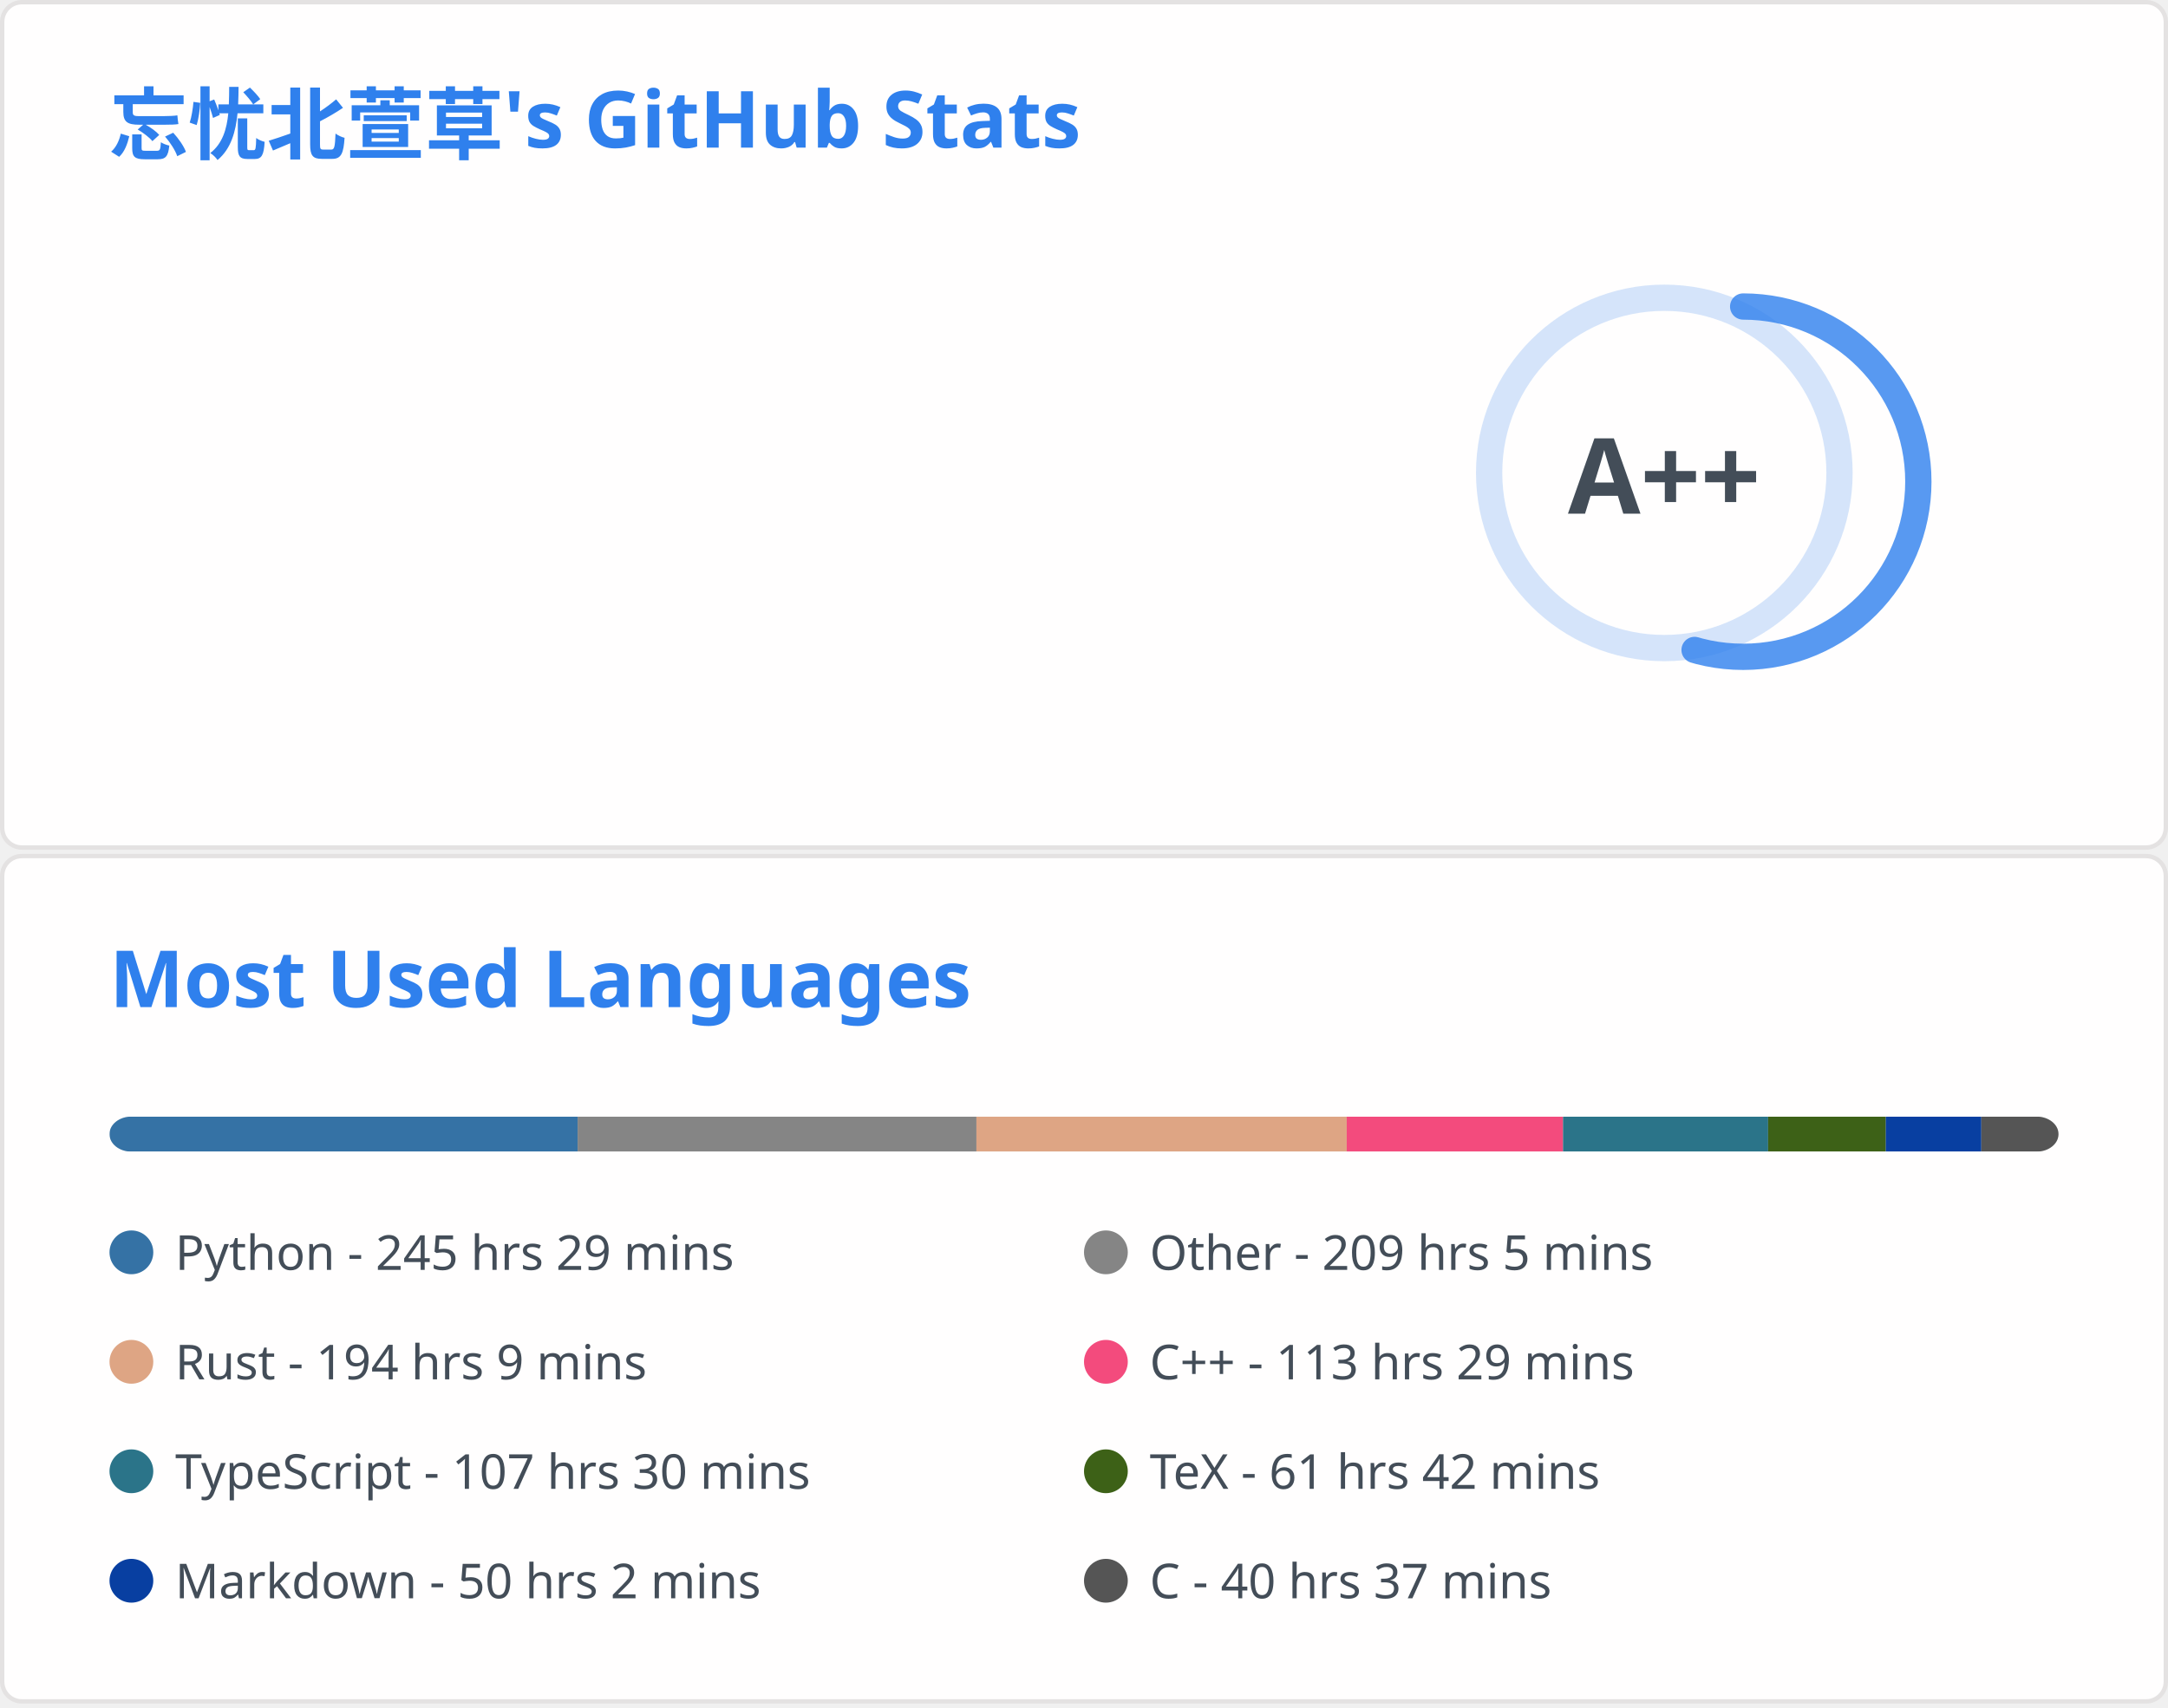
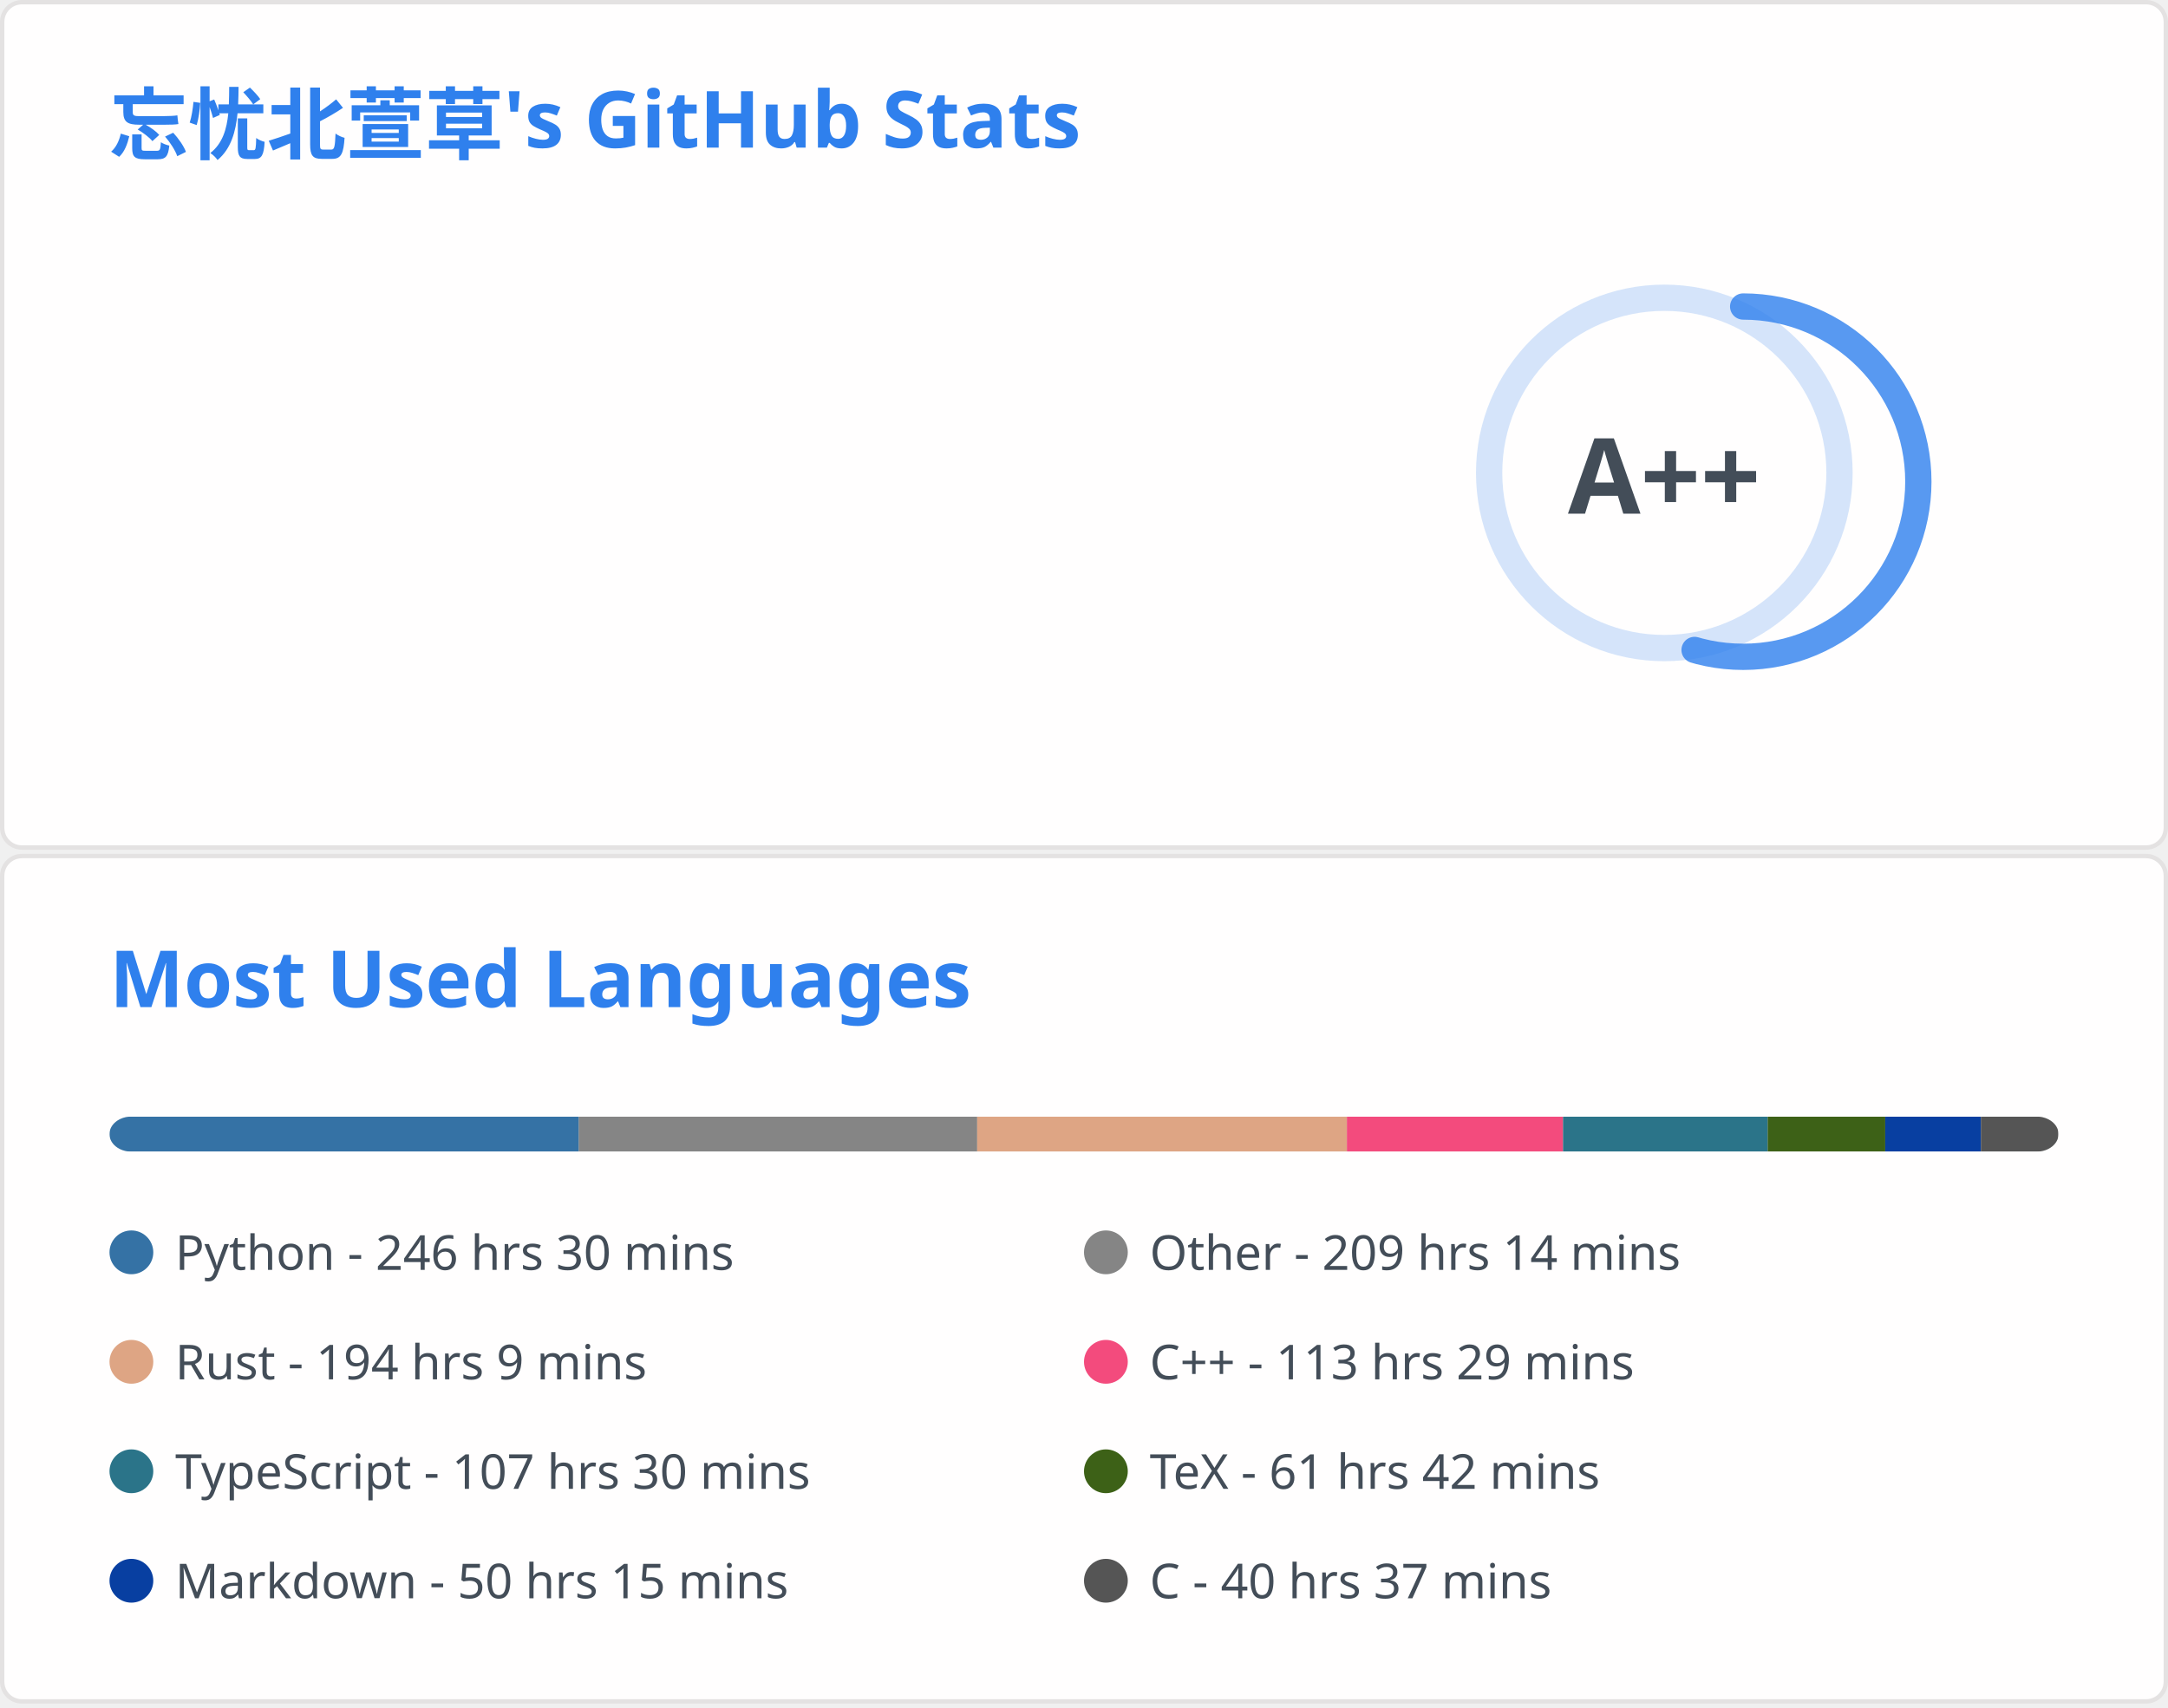
<svg xmlns="http://www.w3.org/2000/svg" aria-labelledby="descId" width="495" height="390" viewBox="0 0 495 390" fill="none">
  <svg width="495" height="195" fill="none" aria-labelledby="descId" viewBox="0 0 495 195" y="0">
    <style>@keyframes rankAnimation{0%{stroke-dashoffset:251.327}}@keyframes scaleInAnimation{0%{transform:translate(-5px,5px) scale(0)}to{transform:translate(-5px,5px) scale(1)}}@keyframes fadeInAnimation{0%{opacity:0}to{opacity:1}}.stat{font:600 14px"Segoe UI",Ubuntu,Sans-Serif;fill:#434d58}.bold{font:700 14px"Segoe UI",Ubuntu,Sans-Serif}.icon{fill:#4c71f2}.stagger{opacity:0;animation:fadeInAnimation .3s ease-in-out forwards}.rank-circle,.rank-circle-rim{stroke:#2f80ed33;fill:none;stroke-width:6}.rank-circle{stroke:#2f80edcc;stroke-dasharray:250;stroke-linecap:round;transform-origin:-10px 8px;transform:rotate(-90deg);stroke-dashoffset:113.097}.rank-text{font:800 24px"Segoe UI",Ubuntu,Sans-Serif;fill:#434d58;transform:translate(-5px,5px)}.rank-circle{animation:rankAnimation 1s forwards ease-in-out}.rank-text{animation:scaleInAnimation .3s ease-in-out forwards}@supports (-moz-appearance:auto){.header{font-size:15.3px}}.lang-name{font:400 11px"Segoe UI",Ubuntu,Sans-Serif;fill:#434d58}.header{font:600 18px"Segoe UI",Ubuntu,Sans-Serif;fill:#2f80ed;animation:fadeInAnimation .8s ease-in-out forwards}@supports (-moz-appearance:auto){.header{font-size:15.3px}}</style>
    <rect width="494" height="99%" x=".5" y=".5" fill="#fffefe" stroke="#e4e2e2" rx="4.5" />
    <text class="header" transform="translate(25 35)">忘忧北萱草's GitHub Stats</text>
    <svg y="60">
      <g transform="translate(390 40)">
        <circle cx="-10" cy="8" r="40" class="rank-circle-rim" />
        <circle cx="-10" cy="8" r="40" class="rank-circle" />
        <text x="-5" y="3" alignment-baseline="central" class="rank-text" dominant-baseline="central" text-anchor="middle">A++</text>
      </g>
      <svg>
        <g class="stagger" style="animation-delay: 450ms" transform="translate(25)">
          <svg width="16" height="16" class="icon" viewBox="0 0 16 16">
            <path fill-rule="evenodd" d="M8 .25a.75.75 0 0 1 .673.418l1.882 3.815 4.21.612a.75.75 0 0 1 .416 1.279l-3.046 2.97.719 4.192a.75.75 0 0 1-1.088.791L8 12.347l-3.766 1.98a.75.75 0 0 1-1.088-.79l.72-4.194L.818 6.374a.75.75 0 0 1 .416-1.28l4.21-.611L7.327.668A.75.75 0 0 1 8 .25zm0 2.445L6.615 5.5a.75.75 0 0 1-.564.41l-3.097.45 2.24 2.184a.75.75 0 0 1 .216.664l-.528 3.084 2.769-1.456a.75.75 0 0 1 .698 0l2.77 1.456-.53-3.084a.75.75 0 0 1 .216-.664l2.24-2.183-3.096-.45a.75.75 0 0 1-.564-.41L8 2.694v.001z" />
          </svg>
          <text x="25" y="12.5" class="stat bold">Total Stars Earned:</text>
-           <text x="170" y="12.5" class="stat">5051</text>
+           <text x="170" y="12.5" class="stat">5054</text>
        </g>
        <g class="stagger" style="animation-delay: 600ms" transform="translate(25 25)">
          <svg width="16" height="16" class="icon" viewBox="0 0 16 16">
            <path fill-rule="evenodd" d="M1.643 3.143.427 1.927A.25.25 0 0 0 0 2.104V5.75c0 .138.112.25.25.25h3.646a.25.25 0 0 0 .177-.427L2.715 4.215a6.5 6.5 0 1 1-1.18 4.458.75.75 0 1 0-1.493.154 8.001 8.001 0 1 0 1.6-5.684zM7.75 4a.75.75 0 0 1 .75.75v2.992l2.028.812a.75.75 0 0 1-.557 1.392l-2.5-1A.75.75 0 0 1 7 8.25v-3.5A.75.75 0 0 1 7.75 4z" />
          </svg>
          <text x="25" y="12.5" class="stat bold">Total Commits:</text>
          <text x="170" y="12.5" class="stat">891</text>
        </g>
        <g class="stagger" style="animation-delay: 750ms" transform="translate(25 50)">
          <svg width="16" height="16" class="icon" viewBox="0 0 16 16">
            <path fill-rule="evenodd" d="M7.177 3.073 9.573.677A.25.25 0 0 1 10 .854v4.792a.25.25 0 0 1-.427.177L7.177 3.427a.25.25 0 0 1 0-.354zM3.75 2.5a.75.75 0 1 0 0 1.5.75.75 0 0 0 0-1.5zm-2.25.75a2.25 2.25 0 1 1 3 2.122v5.256a2.251 2.251 0 1 1-1.5 0V5.372A2.25 2.25 0 0 1 1.5 3.25zM11 2.5h-1V4h1a1 1 0 0 1 1 1v5.628a2.251 2.251 0 1 0 1.5 0V5A2.5 2.5 0 0 0 11 2.5zm1 10.25a.75.75 0 1 1 1.5 0 .75.75 0 0 1-1.5 0zM3.75 12a.75.75 0 1 0 0 1.5.75.75 0 0 0 0-1.5z" />
          </svg>
          <text x="25" y="12.5" class="stat bold">Total PRs:</text>
          <text x="170" y="12.5" class="stat">40</text>
        </g>
        <g class="stagger" style="animation-delay: 900ms" transform="translate(25 75)">
          <svg width="16" height="16" class="icon" viewBox="0 0 16 16">
            <path fill-rule="evenodd" d="M8 1.5a6.5 6.5 0 1 0 0 13 6.5 6.5 0 0 0 0-13zM0 8a8 8 0 1 1 16 0A8 8 0 0 1 0 8zm9 3a1 1 0 1 1-2 0 1 1 0 0 1 2 0zm-.25-6.25a.75.75 0 0 0-1.5 0v3.5a.75.75 0 0 0 1.5 0v-3.5z" />
          </svg>
          <text x="25" y="12.5" class="stat bold">Total Issues:</text>
          <text x="170" y="12.5" class="stat">20</text>
        </g>
        <g class="stagger" style="animation-delay: 1050ms" transform="translate(25 100)">
          <svg width="16" height="16" class="icon" viewBox="0 0 16 16">
            <path fill-rule="evenodd" d="M2 2.5A2.5 2.5 0 0 1 4.5 0h8.75a.75.75 0 0 1 .75.75v12.5a.75.75 0 0 1-.75.75h-2.5a.75.75 0 1 1 0-1.5h1.75v-2h-8a1 1 0 0 0-.714 1.7.75.75 0 0 1-1.072 1.05A2.495 2.495 0 0 1 2 11.5v-9zm10.5-1V9h-8c-.356 0-.694.074-1 .208V2.5a1 1 0 0 1 1-1h8zM5 12.25v3.25a.25.25 0 0 0 .4.2l1.45-1.087a.25.25 0 0 1 .3 0L8.6 15.7a.25.25 0 0 0 .4-.2v-3.25a.25.25 0 0 0-.25-.25h-3.5a.25.25 0 0 0-.25.25z" />
          </svg>
          <text x="25" y="12.5" class="stat bold">Contributed to:</text>
          <text x="170" y="12.5" class="stat">66</text>
        </g>
      </svg>
    </svg>
  </svg>
  <svg width="495" height="195" fill="none" aria-labelledby="descId" viewBox="0 0 495 195" y="195">
    <style>@keyframes rankAnimation{0%{stroke-dashoffset:251.327}}@keyframes scaleInAnimation{0%{transform:translate(-5px,5px) scale(0)}to{transform:translate(-5px,5px) scale(1)}}@keyframes fadeInAnimation{0%{opacity:0}to{opacity:1}}.stat{font:600 14px"Segoe UI",Ubuntu,Sans-Serif;fill:#434d58}.bold{font:700 14px"Segoe UI",Ubuntu,Sans-Serif}.icon{fill:#4c71f2}.stagger{opacity:0;animation:fadeInAnimation .3s ease-in-out forwards}.rank-circle,.rank-circle-rim{stroke:#2f80ed33;fill:none;stroke-width:6}.rank-circle{stroke:#2f80edcc;stroke-dasharray:250;stroke-linecap:round;transform-origin:-10px 8px;transform:rotate(-90deg);stroke-dashoffset:113.097}.rank-text{font:800 24px"Segoe UI",Ubuntu,Sans-Serif;fill:#434d58;transform:translate(-5px,5px)}.rank-circle{animation:rankAnimation 1s forwards ease-in-out}.rank-text{animation:scaleInAnimation .3s ease-in-out forwards}@supports (-moz-appearance:auto){.header{font-size:15.3px}}.lang-name{font:400 11px"Segoe UI",Ubuntu,Sans-Serif;fill:#434d58}.header{font:600 18px"Segoe UI",Ubuntu,Sans-Serif;fill:#2f80ed;animation:fadeInAnimation .8s ease-in-out forwards}@supports (-moz-appearance:auto){.header{font-size:15.3px}}</style>
    <rect width="494" height="99%" x=".5" y=".5" fill="#fffefe" stroke="#e4e2e2" rx="4.5" />
    <text class="header" transform="translate(25 35)">Most Used Languages</text>
    <svg y="60">
      <svg>
        <mask id="rect-mask">
          <rect width="445" height="8" x="25" fill="#fff" rx="5" />
        </mask>
        <path fill="#ddd" d="M25 0h445v8H25z" mask="url(#rect-mask)" />
-         <path fill="#3572A5" d="M25 0h106.889v8H25z" mask="url(#rect-mask)" />
-         <path fill="#858585" d="M131.889 0h91.047v8h-91.047z" mask="url(#rect-mask)" />
-         <path fill="#dea584" d="M222.936 0h84.55v8h-84.55z" mask="url(#rect-mask)" />
-         <path fill="#f34b7d" d="M307.486 0h49.395v8h-49.395z" mask="url(#rect-mask)" />
-         <path fill="#2b7489" d="M356.881 0h46.814v8h-46.814z" mask="url(#rect-mask)" />
-         <path fill="#3D6117" d="M403.695 0h26.878v8h-26.878z" mask="url(#rect-mask)" />
-         <path fill="#083fa1" d="M430.573 0h21.805v8h-21.805z" mask="url(#rect-mask)" />
-         <path fill="#555" d="M452.378 0h17.666v8h-17.666z" mask="url(#rect-mask)" />
+         <path fill="#3572A5" d="M25 0h107.156v8H25z" mask="url(#rect-mask)" />
+         <path fill="#858585" d="M132.156 0h90.958v8h-90.958z" mask="url(#rect-mask)" />
+         <path fill="#dea584" d="M223.114 0h84.416v8h-84.416z" mask="url(#rect-mask)" />
+         <path fill="#f34b7d" d="M307.531 0h49.351v8h-49.351z" mask="url(#rect-mask)" />
+         <path fill="#2b7489" d="M356.881 0h46.725v8h-46.725z" mask="url(#rect-mask)" />
+         <path fill="#3D6117" d="M403.606 0h26.834v8h-26.834z" mask="url(#rect-mask)" />
+         <path fill="#083fa1" d="M430.44 0h21.85v8h-21.85z" mask="url(#rect-mask)" />
+         <path fill="#555" d="M452.289 0h17.666v8h-17.666z" mask="url(#rect-mask)" />
        <g transform="translate(25 25)">
          <circle cx="5" cy="6" r="5" fill="#3572A5" />
-           <text x="15" y="10" class="lang-name">Python - 245 hrs 29 mins</text>
+           <text x="15" y="10" class="lang-name">Python - 246 hrs 30 mins</text>
        </g>
        <g transform="translate(247.5 25)">
          <circle cx="5" cy="6" r="5" fill="#858585" />
-           <text x="15" y="10" class="lang-name">Other - 209 hrs 5 mins</text>
+           <text x="15" y="10" class="lang-name">Other - 209 hrs 14 mins</text>
        </g>
        <g transform="translate(25 50)">
          <circle cx="5" cy="6" r="5" fill="#dea584" />
          <text x="15" y="10" class="lang-name">Rust - 194 hrs 9 mins</text>
        </g>
        <g transform="translate(247.5 50)">
          <circle cx="5" cy="6" r="5" fill="#f34b7d" />
          <text x="15" y="10" class="lang-name">C++ - 113 hrs 29 mins</text>
        </g>
        <g transform="translate(25 75)">
          <circle cx="5" cy="6" r="5" fill="#2b7489" />
          <text x="15" y="10" class="lang-name">TypeScript - 107 hrs 30 mins</text>
        </g>
        <g transform="translate(247.5 75)">
          <circle cx="5" cy="6" r="5" fill="#3D6117" />
          <text x="15" y="10" class="lang-name">TeX - 61 hrs 42 mins</text>
        </g>
        <g transform="translate(25 100)">
          <circle cx="5" cy="6" r="5" fill="#083fa1" />
-           <text x="15" y="10" class="lang-name">Markdown - 50 hrs 2 mins</text>
+           <text x="15" y="10" class="lang-name">Markdown - 50 hrs 15 mins</text>
        </g>
        <g transform="translate(247.5 100)">
          <circle cx="5" cy="6" r="5" fill="#555" />
          <text x="15" y="10" class="lang-name">C - 40 hrs 37 mins</text>
        </g>
      </svg>
    </svg>
  </svg>
</svg>
